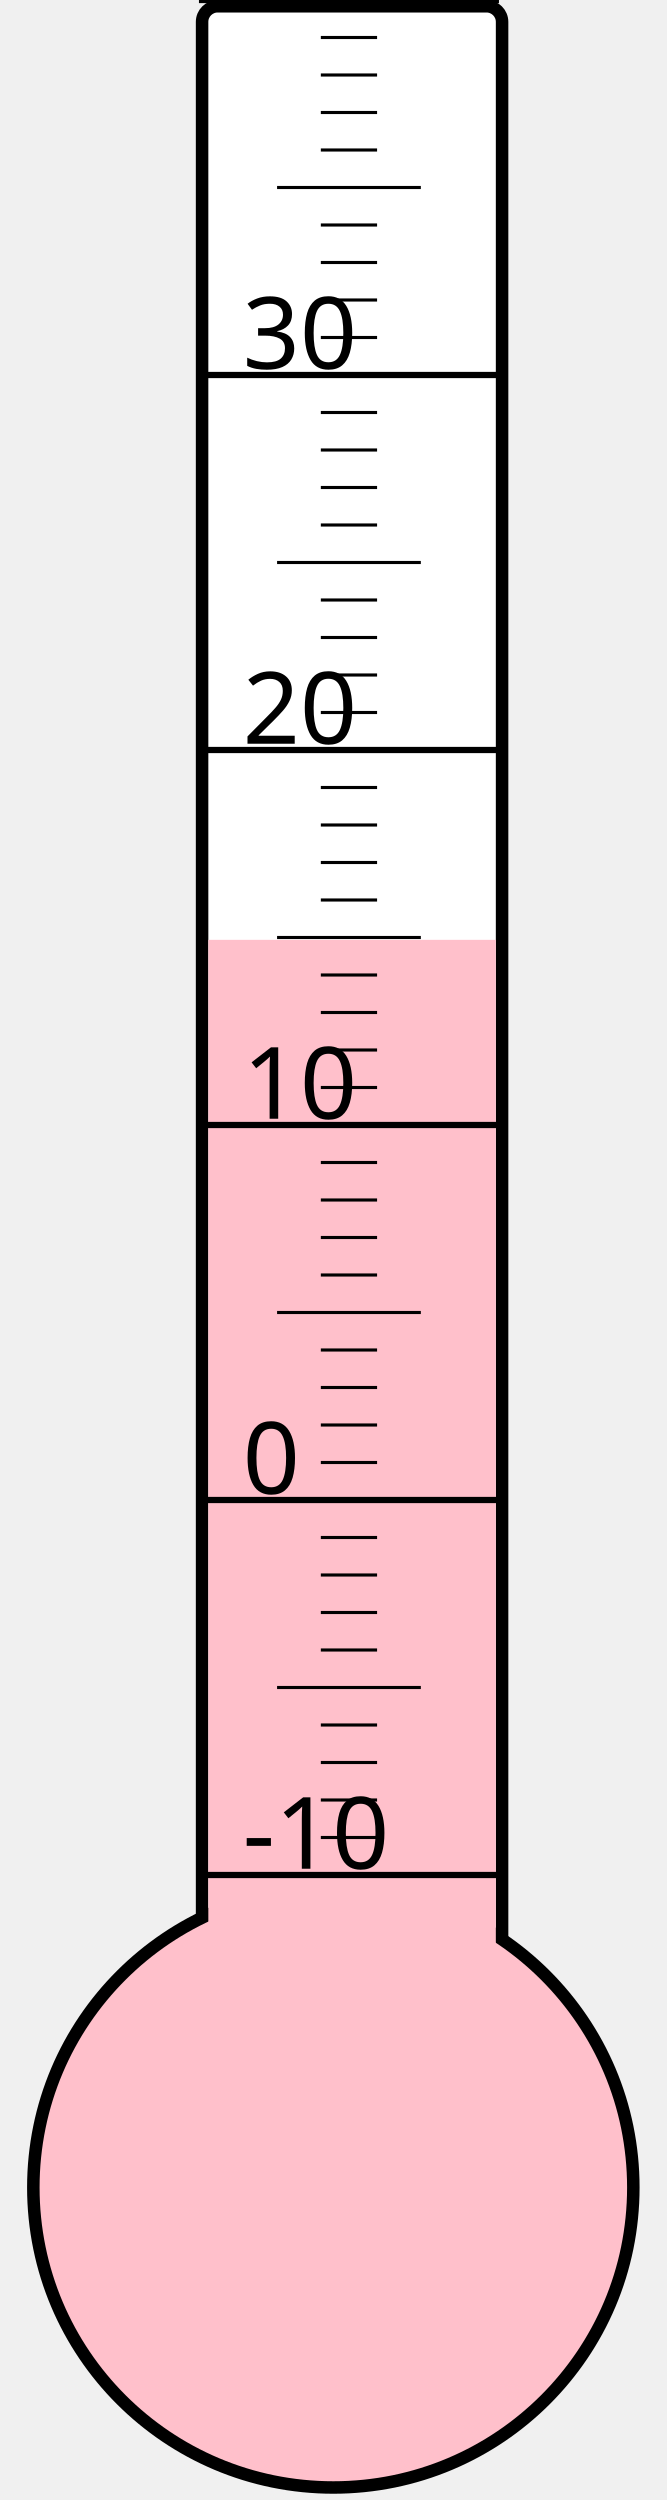
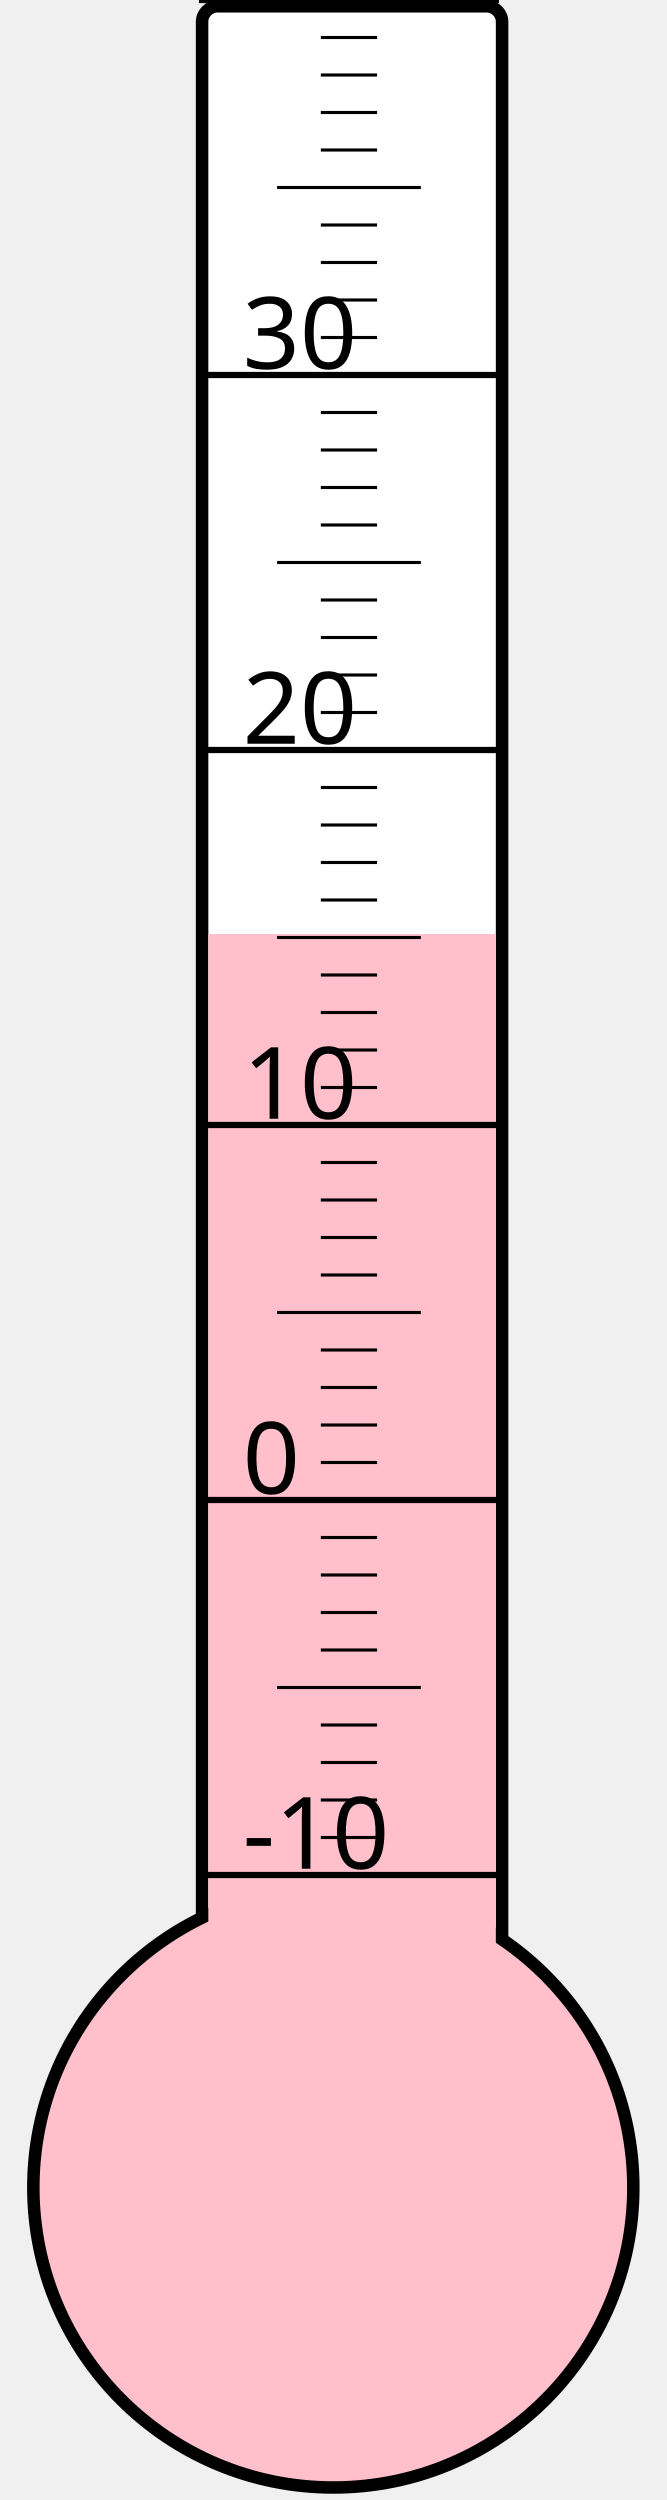
<svg xmlns="http://www.w3.org/2000/svg" width="40px" height="150px" viewBox="0 0 200 800">
  <rect width="200" height="800" x="0" y="0" style="fill: #ffffeb; fill-opacity: 0;" />
  <rect width="96" height="680" x="58" y="2" rx="5" ry="5" style="fill: white; fill-opacity: 1; stroke: black; stroke-width: 4;" />
  <circle cx="100" cy="700" r="96" style="fill: pink; stroke: black; stroke-width: 4;" />
-   <rect width="92" height="399.25" x="60" y="300.75" style="fill: pink; fill-opacity: 1; stroke-width: 0;" />
+   <rect width="92" height="401.125" x="60" y="298.875" style="fill: pink; fill-opacity: 1; stroke-width: 0;" />
  <text x="71" y="598" style="font-family: sans-serif; font-size: 24pt;">-10</text>
  <text x="71" y="478" style="font-family: sans-serif; font-size: 24pt;">0</text>
  <text x="71" y="358" style="font-family: sans-serif; font-size: 24pt;">10</text>
  <text x="71" y="238" style="font-family: sans-serif; font-size: 24pt;">20</text>
  <text x="71" y="118" style="font-family: sans-serif; font-size: 24pt;">30</text>
  <g style="stroke: black;">
    <line x1="57" y1="600" x2="153" y2="600" style="stroke-width: 2;" />
    <line x1="96" y1="588" x2="114" y2="588" style="stroke-width: 1;" />
    <line x1="96" y1="576" x2="114" y2="576" style="stroke-width: 1;" />
    <line x1="96" y1="564" x2="114" y2="564" style="stroke-width: 1;" />
    <line x1="96" y1="552" x2="114" y2="552" style="stroke-width: 1;" />
    <line x1="82" y1="540" x2="128" y2="540" style="stroke-width: 1;" />
    <line x1="96" y1="528" x2="114" y2="528" style="stroke-width: 1;" />
    <line x1="96" y1="516" x2="114" y2="516" style="stroke-width: 1;" />
    <line x1="96" y1="504" x2="114" y2="504" style="stroke-width: 1;" />
    <line x1="96" y1="492" x2="114" y2="492" style="stroke-width: 1;" />
    <line x1="57" y1="480" x2="153" y2="480" style="stroke-width: 2;" />
    <line x1="96" y1="468" x2="114" y2="468" style="stroke-width: 1;" />
    <line x1="96" y1="456" x2="114" y2="456" style="stroke-width: 1;" />
    <line x1="96" y1="444" x2="114" y2="444" style="stroke-width: 1;" />
    <line x1="96" y1="432" x2="114" y2="432" style="stroke-width: 1;" />
    <line x1="82" y1="420" x2="128" y2="420" style="stroke-width: 1;" />
    <line x1="96" y1="408" x2="114" y2="408" style="stroke-width: 1;" />
    <line x1="96" y1="396" x2="114" y2="396" style="stroke-width: 1;" />
    <line x1="96" y1="384" x2="114" y2="384" style="stroke-width: 1;" />
    <line x1="96" y1="372" x2="114" y2="372" style="stroke-width: 1;" />
    <line x1="57" y1="360" x2="153" y2="360" style="stroke-width: 2;" />
    <line x1="96" y1="348" x2="114" y2="348" style="stroke-width: 1;" />
    <line x1="96" y1="336" x2="114" y2="336" style="stroke-width: 1;" />
    <line x1="96" y1="324" x2="114" y2="324" style="stroke-width: 1;" />
    <line x1="96" y1="312" x2="114" y2="312" style="stroke-width: 1;" />
    <line x1="82" y1="300" x2="128" y2="300" style="stroke-width: 1;" />
    <line x1="96" y1="288" x2="114" y2="288" style="stroke-width: 1;" />
    <line x1="96" y1="276" x2="114" y2="276" style="stroke-width: 1;" />
    <line x1="96" y1="264" x2="114" y2="264" style="stroke-width: 1;" />
    <line x1="96" y1="252" x2="114" y2="252" style="stroke-width: 1;" />
    <line x1="57" y1="240" x2="153" y2="240" style="stroke-width: 2;" />
    <line x1="96" y1="228" x2="114" y2="228" style="stroke-width: 1;" />
    <line x1="96" y1="216" x2="114" y2="216" style="stroke-width: 1;" />
    <line x1="96" y1="204" x2="114" y2="204" style="stroke-width: 1;" />
    <line x1="96" y1="192" x2="114" y2="192" style="stroke-width: 1;" />
    <line x1="82" y1="180" x2="128" y2="180" style="stroke-width: 1;" />
    <line x1="96" y1="168" x2="114" y2="168" style="stroke-width: 1;" />
    <line x1="96" y1="156" x2="114" y2="156" style="stroke-width: 1;" />
    <line x1="96" y1="144" x2="114" y2="144" style="stroke-width: 1;" />
    <line x1="96" y1="132" x2="114" y2="132" style="stroke-width: 1;" />
    <line x1="57" y1="120" x2="153" y2="120" style="stroke-width: 2;" />
    <line x1="96" y1="108" x2="114" y2="108" style="stroke-width: 1;" />
    <line x1="96" y1="96" x2="114" y2="96" style="stroke-width: 1;" />
    <line x1="96" y1="84" x2="114" y2="84" style="stroke-width: 1;" />
    <line x1="96" y1="72" x2="114" y2="72" style="stroke-width: 1;" />
    <line x1="82" y1="60" x2="128" y2="60" style="stroke-width: 1;" />
    <line x1="96" y1="48" x2="114" y2="48" style="stroke-width: 1;" />
    <line x1="96" y1="36" x2="114" y2="36" style="stroke-width: 1;" />
    <line x1="96" y1="24" x2="114" y2="24" style="stroke-width: 1;" />
    <line x1="96" y1="12" x2="114" y2="12" style="stroke-width: 1;" />
    <line x1="57" y1="0" x2="153" y2="0" style="stroke-width: 2;" />
  </g>
</svg>
